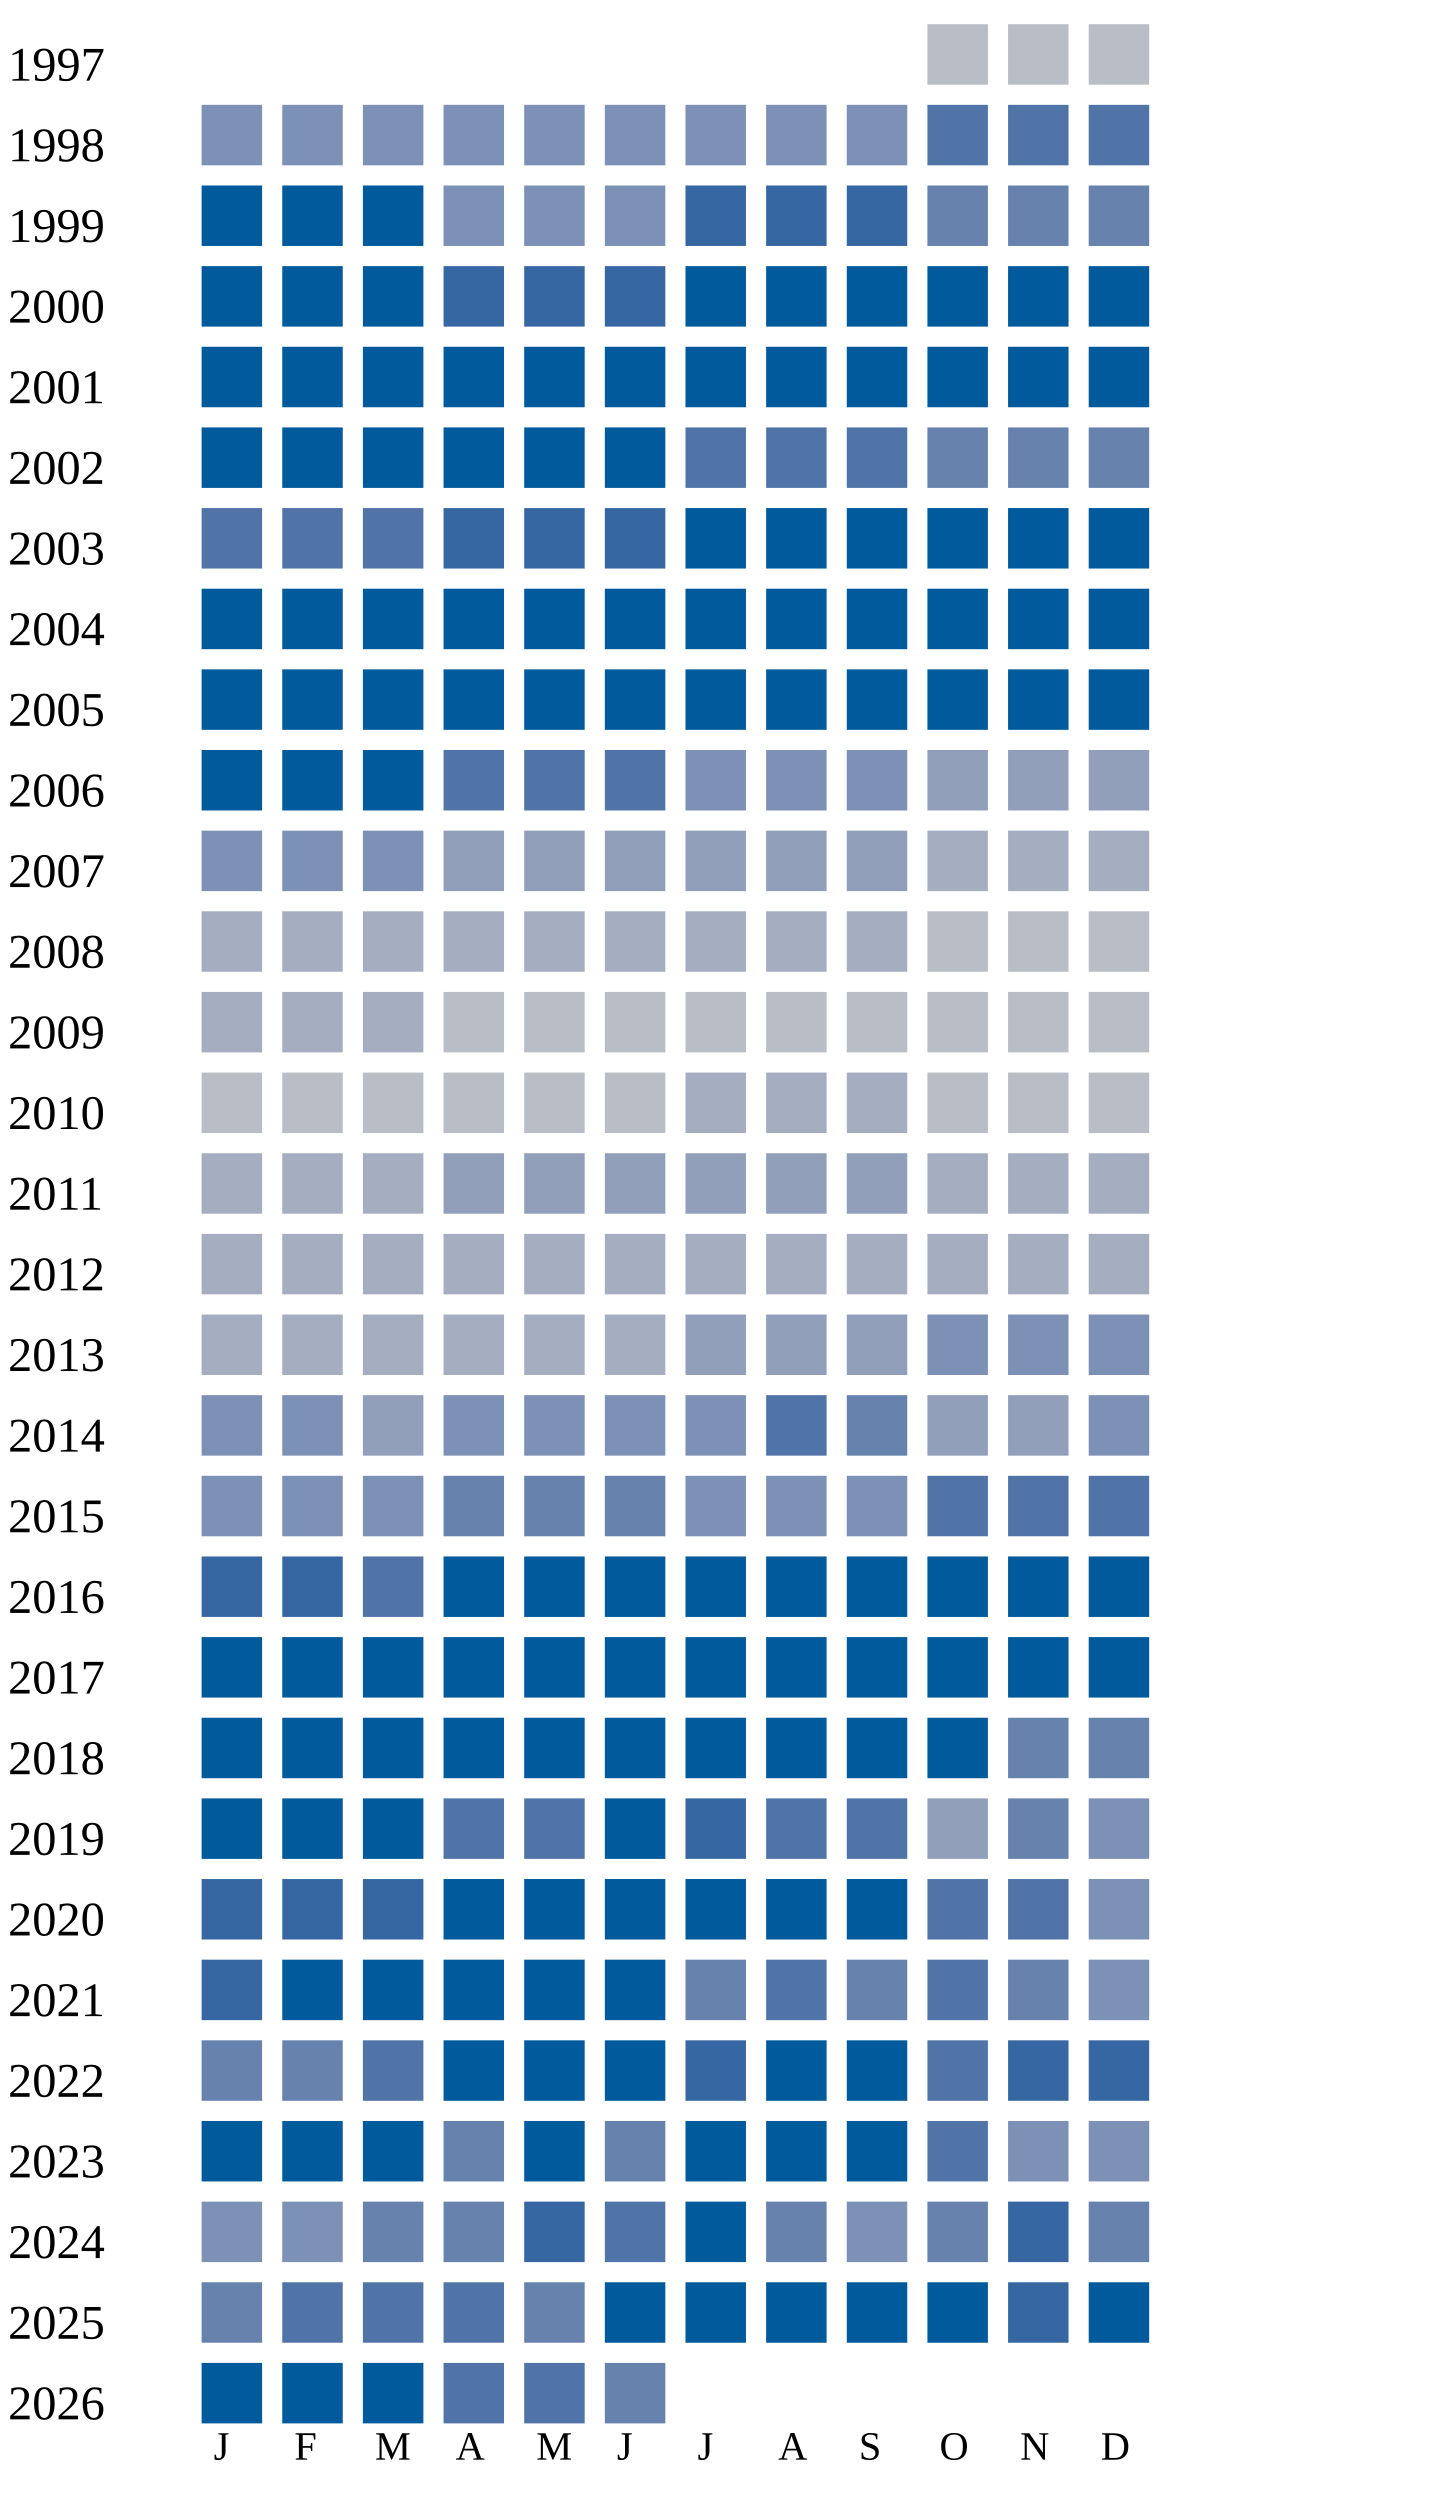
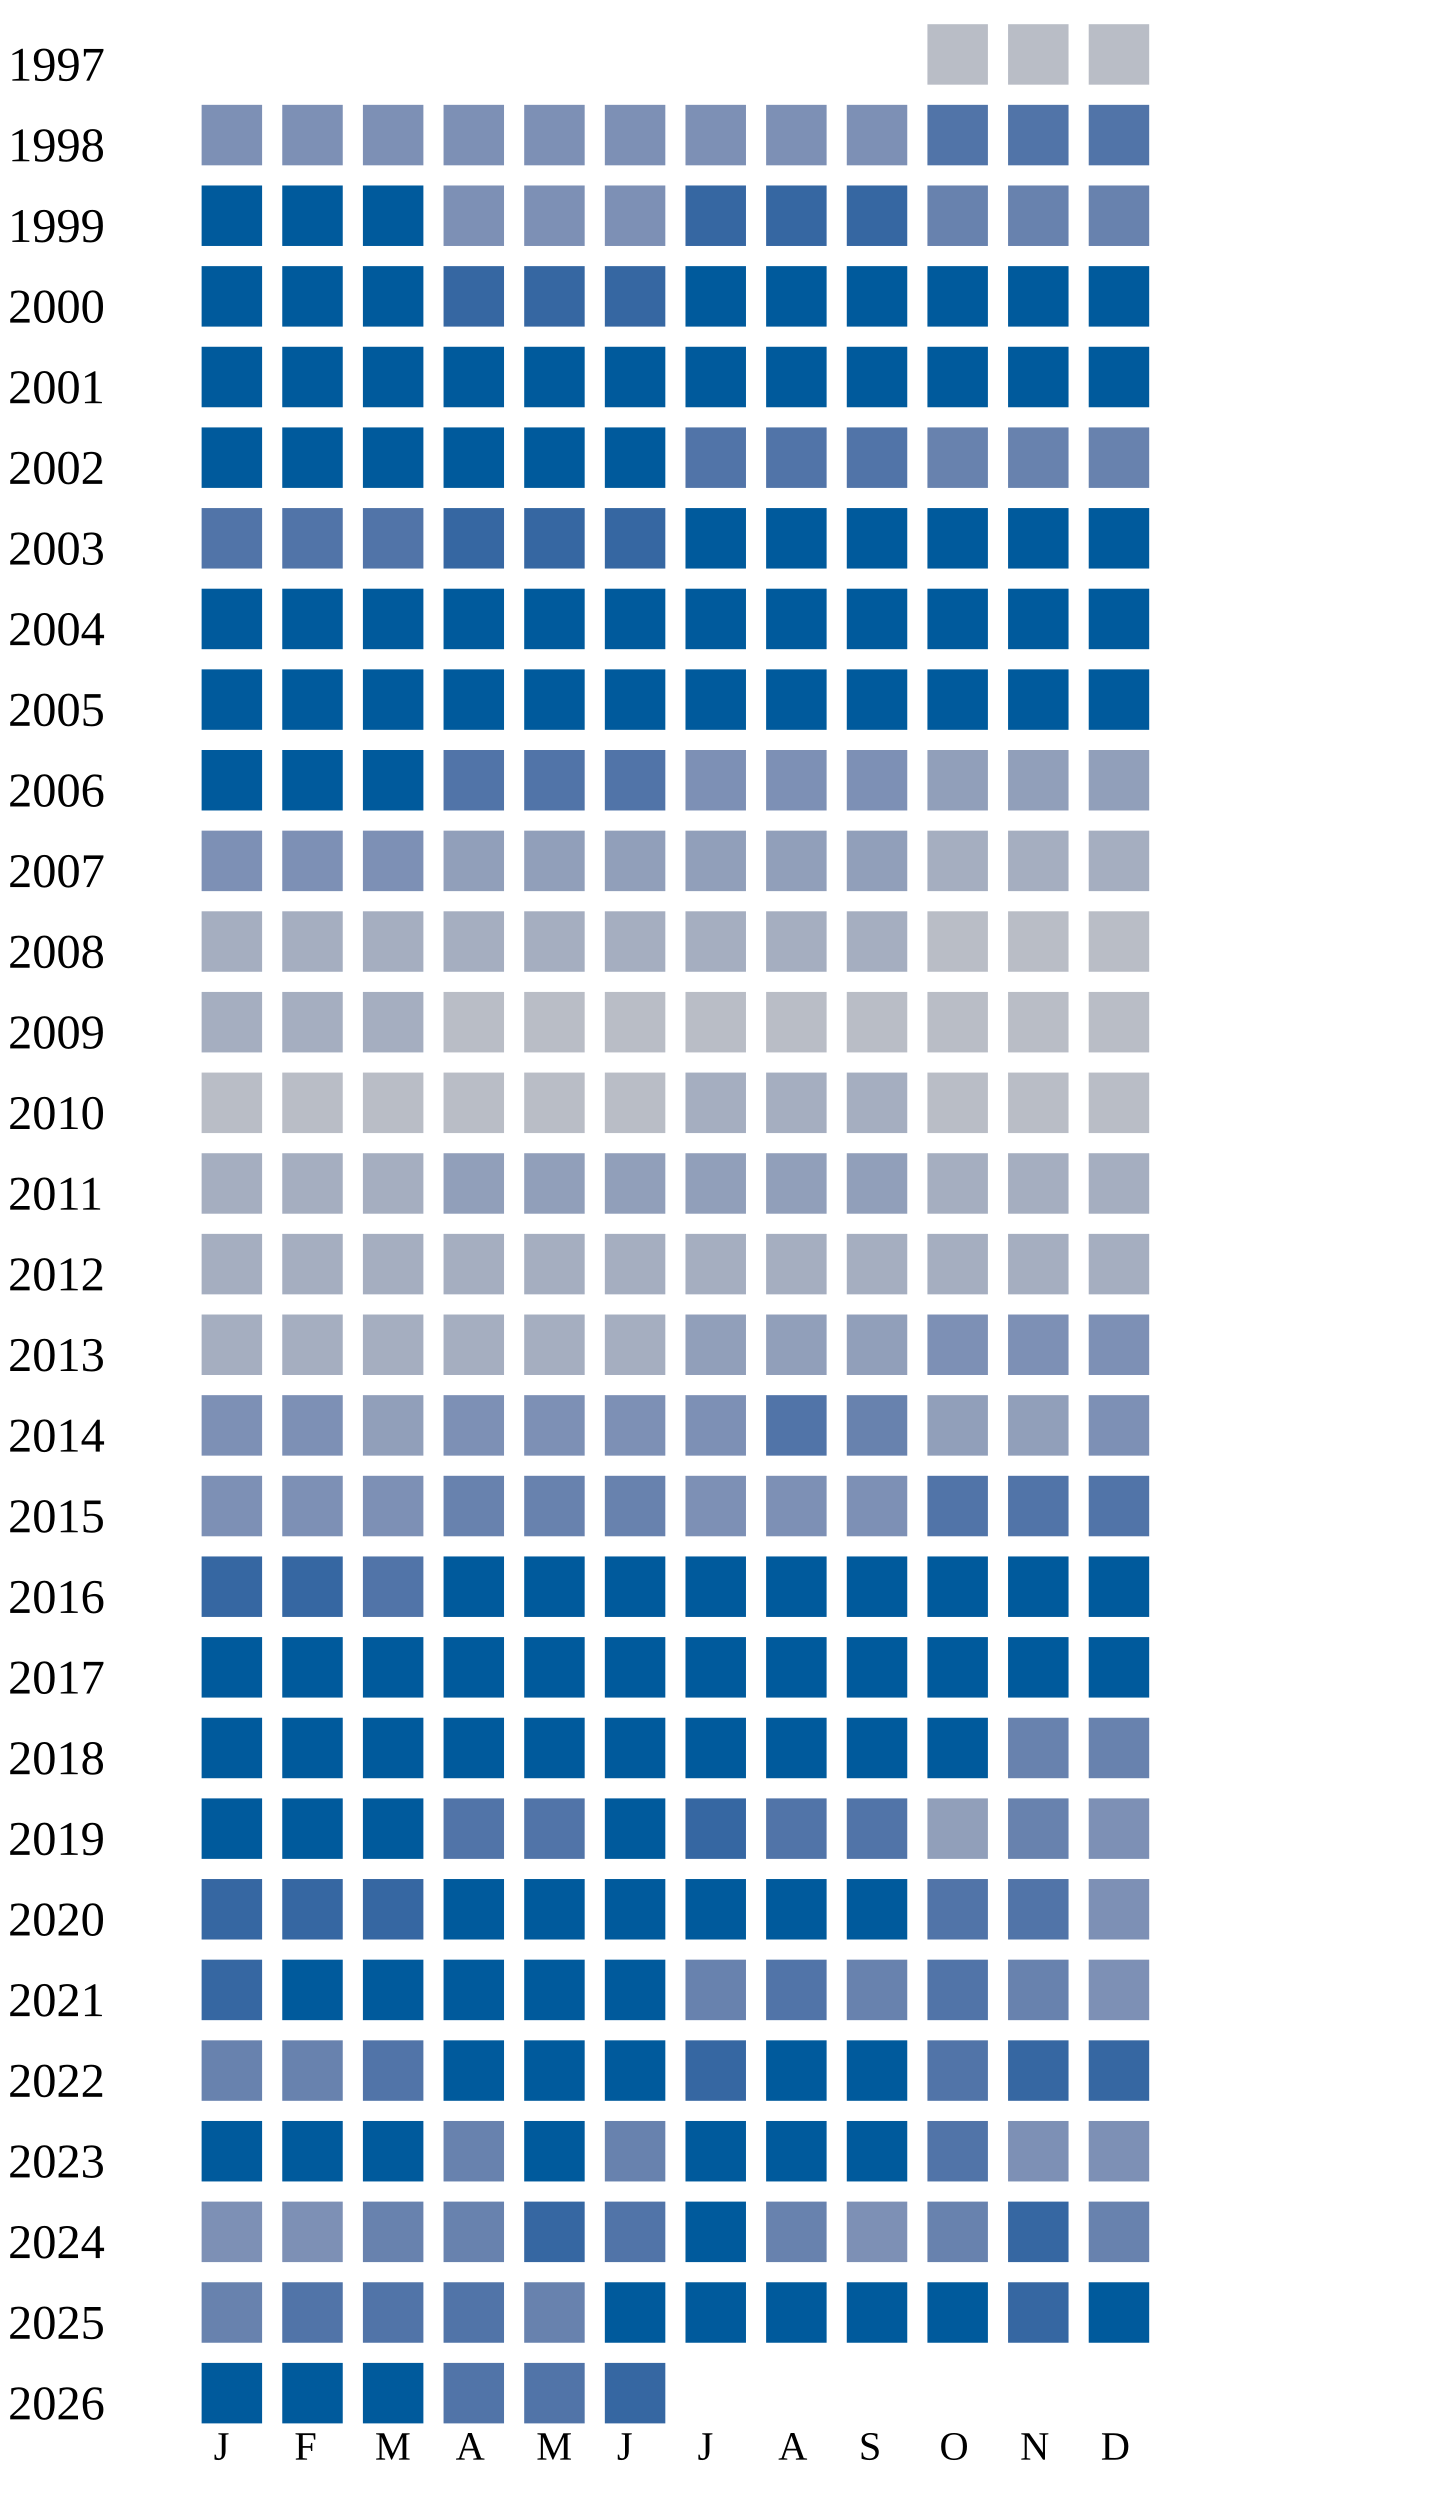
<svg xmlns="http://www.w3.org/2000/svg" width="360" height="620">
  <g transform="translate(0 0)">
    <text x="2" y="20">1997</text>
    <rect x="230" y="6" width="15" height="15" fill="#b9bdc6" />
    <rect x="250" y="6" width="15" height="15" fill="#b9bdc6" />
    <rect x="270" y="6" width="15" height="15" fill="#b9bdc6" />
  </g>
  <g transform="translate(0 20)">
    <text x="2" y="20">1998</text>
    <rect x="50" y="6" width="15" height="15" fill="#7d90b5" />
    <rect x="70" y="6" width="15" height="15" fill="#7d90b5" />
    <rect x="90" y="6" width="15" height="15" fill="#7d90b5" />
    <rect x="110" y="6" width="15" height="15" fill="#7d90b5" />
    <rect x="130" y="6" width="15" height="15" fill="#7d90b5" />
    <rect x="150" y="6" width="15" height="15" fill="#7d90b5" />
    <rect x="170" y="6" width="15" height="15" fill="#7d90b5" />
    <rect x="190" y="6" width="15" height="15" fill="#7d90b5" />
    <rect x="210" y="6" width="15" height="15" fill="#7d90b5" />
    <rect x="230" y="6" width="15" height="15" fill="#5174a8" />
    <rect x="250" y="6" width="15" height="15" fill="#5174a8" />
    <rect x="270" y="6" width="15" height="15" fill="#5174a8" />
  </g>
  <g transform="translate(0 40)">
    <text x="2" y="20">1999</text>
    <rect x="50" y="6" width="15" height="15" fill="#005a9c" />
    <rect x="70" y="6" width="15" height="15" fill="#005a9c" />
    <rect x="90" y="6" width="15" height="15" fill="#005a9c" />
    <rect x="110" y="6" width="15" height="15" fill="#7d90b5" />
    <rect x="130" y="6" width="15" height="15" fill="#7d90b5" />
    <rect x="150" y="6" width="15" height="15" fill="#7d90b5" />
    <rect x="170" y="6" width="15" height="15" fill="#3667a2" />
    <rect x="190" y="6" width="15" height="15" fill="#3667a2" />
    <rect x="210" y="6" width="15" height="15" fill="#3667a2" />
    <rect x="230" y="6" width="15" height="15" fill="#6882ae" />
    <rect x="250" y="6" width="15" height="15" fill="#6882ae" />
    <rect x="270" y="6" width="15" height="15" fill="#6882ae" />
  </g>
  <g transform="translate(0 60)">
    <text x="2" y="20">2000</text>
    <rect x="50" y="6" width="15" height="15" fill="#005a9c" />
    <rect x="70" y="6" width="15" height="15" fill="#005a9c" />
    <rect x="90" y="6" width="15" height="15" fill="#005a9c" />
    <rect x="110" y="6" width="15" height="15" fill="#3667a2" />
    <rect x="130" y="6" width="15" height="15" fill="#3667a2" />
    <rect x="150" y="6" width="15" height="15" fill="#3667a2" />
    <rect x="170" y="6" width="15" height="15" fill="#005a9c" />
    <rect x="190" y="6" width="15" height="15" fill="#005a9c" />
    <rect x="210" y="6" width="15" height="15" fill="#005a9c" />
    <rect x="230" y="6" width="15" height="15" fill="#005a9c" />
    <rect x="250" y="6" width="15" height="15" fill="#005a9c" />
    <rect x="270" y="6" width="15" height="15" fill="#005a9c" />
  </g>
  <g transform="translate(0 80)">
    <text x="2" y="20">2001</text>
    <rect x="50" y="6" width="15" height="15" fill="#005a9c" />
    <rect x="70" y="6" width="15" height="15" fill="#005a9c" />
    <rect x="90" y="6" width="15" height="15" fill="#005a9c" />
    <rect x="110" y="6" width="15" height="15" fill="#005a9c" />
    <rect x="130" y="6" width="15" height="15" fill="#005a9c" />
    <rect x="150" y="6" width="15" height="15" fill="#005a9c" />
    <rect x="170" y="6" width="15" height="15" fill="#005a9c" />
    <rect x="190" y="6" width="15" height="15" fill="#005a9c" />
    <rect x="210" y="6" width="15" height="15" fill="#005a9c" />
    <rect x="230" y="6" width="15" height="15" fill="#005a9c" />
    <rect x="250" y="6" width="15" height="15" fill="#005a9c" />
    <rect x="270" y="6" width="15" height="15" fill="#005a9c" />
  </g>
  <g transform="translate(0 100)">
    <text x="2" y="20">2002</text>
    <rect x="50" y="6" width="15" height="15" fill="#005a9c" />
    <rect x="70" y="6" width="15" height="15" fill="#005a9c" />
    <rect x="90" y="6" width="15" height="15" fill="#005a9c" />
    <rect x="110" y="6" width="15" height="15" fill="#005a9c" />
    <rect x="130" y="6" width="15" height="15" fill="#005a9c" />
    <rect x="150" y="6" width="15" height="15" fill="#005a9c" />
    <rect x="170" y="6" width="15" height="15" fill="#5174a8" />
    <rect x="190" y="6" width="15" height="15" fill="#5174a8" />
    <rect x="210" y="6" width="15" height="15" fill="#5174a8" />
    <rect x="230" y="6" width="15" height="15" fill="#6882ae" />
    <rect x="250" y="6" width="15" height="15" fill="#6882ae" />
    <rect x="270" y="6" width="15" height="15" fill="#6882ae" />
  </g>
  <g transform="translate(0 120)">
    <text x="2" y="20">2003</text>
    <rect x="50" y="6" width="15" height="15" fill="#5174a8" />
    <rect x="70" y="6" width="15" height="15" fill="#5174a8" />
    <rect x="90" y="6" width="15" height="15" fill="#5174a8" />
    <rect x="110" y="6" width="15" height="15" fill="#3667a2" />
    <rect x="130" y="6" width="15" height="15" fill="#3667a2" />
    <rect x="150" y="6" width="15" height="15" fill="#3667a2" />
    <rect x="170" y="6" width="15" height="15" fill="#005a9c" />
    <rect x="190" y="6" width="15" height="15" fill="#005a9c" />
    <rect x="210" y="6" width="15" height="15" fill="#005a9c" />
    <rect x="230" y="6" width="15" height="15" fill="#005a9c" />
    <rect x="250" y="6" width="15" height="15" fill="#005a9c" />
    <rect x="270" y="6" width="15" height="15" fill="#005a9c" />
  </g>
  <g transform="translate(0 140)">
    <text x="2" y="20">2004</text>
    <rect x="50" y="6" width="15" height="15" fill="#005a9c" />
    <rect x="70" y="6" width="15" height="15" fill="#005a9c" />
    <rect x="90" y="6" width="15" height="15" fill="#005a9c" />
    <rect x="110" y="6" width="15" height="15" fill="#005a9c" />
    <rect x="130" y="6" width="15" height="15" fill="#005a9c" />
    <rect x="150" y="6" width="15" height="15" fill="#005a9c" />
    <rect x="170" y="6" width="15" height="15" fill="#005a9c" />
    <rect x="190" y="6" width="15" height="15" fill="#005a9c" />
    <rect x="210" y="6" width="15" height="15" fill="#005a9c" />
    <rect x="230" y="6" width="15" height="15" fill="#005a9c" />
    <rect x="250" y="6" width="15" height="15" fill="#005a9c" />
    <rect x="270" y="6" width="15" height="15" fill="#005a9c" />
  </g>
  <g transform="translate(0 160)">
    <text x="2" y="20">2005</text>
    <rect x="50" y="6" width="15" height="15" fill="#005a9c" />
    <rect x="70" y="6" width="15" height="15" fill="#005a9c" />
    <rect x="90" y="6" width="15" height="15" fill="#005a9c" />
    <rect x="110" y="6" width="15" height="15" fill="#005a9c" />
    <rect x="130" y="6" width="15" height="15" fill="#005a9c" />
    <rect x="150" y="6" width="15" height="15" fill="#005a9c" />
    <rect x="170" y="6" width="15" height="15" fill="#005a9c" />
    <rect x="190" y="6" width="15" height="15" fill="#005a9c" />
    <rect x="210" y="6" width="15" height="15" fill="#005a9c" />
    <rect x="230" y="6" width="15" height="15" fill="#005a9c" />
    <rect x="250" y="6" width="15" height="15" fill="#005a9c" />
    <rect x="270" y="6" width="15" height="15" fill="#005a9c" />
  </g>
  <g transform="translate(0 180)">
    <text x="2" y="20">2006</text>
    <rect x="50" y="6" width="15" height="15" fill="#005a9c" />
    <rect x="70" y="6" width="15" height="15" fill="#005a9c" />
    <rect x="90" y="6" width="15" height="15" fill="#005a9c" />
    <rect x="110" y="6" width="15" height="15" fill="#5174a8" />
    <rect x="130" y="6" width="15" height="15" fill="#5174a8" />
    <rect x="150" y="6" width="15" height="15" fill="#5174a8" />
    <rect x="170" y="6" width="15" height="15" fill="#7d90b5" />
    <rect x="190" y="6" width="15" height="15" fill="#7d90b5" />
    <rect x="210" y="6" width="15" height="15" fill="#7d90b5" />
    <rect x="230" y="6" width="15" height="15" fill="#919fba" />
    <rect x="250" y="6" width="15" height="15" fill="#919fba" />
    <rect x="270" y="6" width="15" height="15" fill="#919fba" />
  </g>
  <g transform="translate(0 200)">
    <text x="2" y="20">2007</text>
    <rect x="50" y="6" width="15" height="15" fill="#7d90b5" />
    <rect x="70" y="6" width="15" height="15" fill="#7d90b5" />
    <rect x="90" y="6" width="15" height="15" fill="#7d90b5" />
    <rect x="110" y="6" width="15" height="15" fill="#919fba" />
    <rect x="130" y="6" width="15" height="15" fill="#919fba" />
    <rect x="150" y="6" width="15" height="15" fill="#919fba" />
    <rect x="170" y="6" width="15" height="15" fill="#919fba" />
    <rect x="190" y="6" width="15" height="15" fill="#919fba" />
    <rect x="210" y="6" width="15" height="15" fill="#919fba" />
    <rect x="230" y="6" width="15" height="15" fill="#a5aec0" />
    <rect x="250" y="6" width="15" height="15" fill="#a5aec0" />
    <rect x="270" y="6" width="15" height="15" fill="#a5aec0" />
  </g>
  <g transform="translate(0 220)">
    <text x="2" y="20">2008</text>
    <rect x="50" y="6" width="15" height="15" fill="#a5aec0" />
    <rect x="70" y="6" width="15" height="15" fill="#a5aec0" />
    <rect x="90" y="6" width="15" height="15" fill="#a5aec0" />
    <rect x="110" y="6" width="15" height="15" fill="#a5aec0" />
    <rect x="130" y="6" width="15" height="15" fill="#a5aec0" />
    <rect x="150" y="6" width="15" height="15" fill="#a5aec0" />
    <rect x="170" y="6" width="15" height="15" fill="#a5aec0" />
    <rect x="190" y="6" width="15" height="15" fill="#a5aec0" />
    <rect x="210" y="6" width="15" height="15" fill="#a5aec0" />
    <rect x="230" y="6" width="15" height="15" fill="#b9bdc6" />
    <rect x="250" y="6" width="15" height="15" fill="#b9bdc6" />
    <rect x="270" y="6" width="15" height="15" fill="#b9bdc6" />
  </g>
  <g transform="translate(0 240)">
    <text x="2" y="20">2009</text>
    <rect x="50" y="6" width="15" height="15" fill="#a5aec0" />
    <rect x="70" y="6" width="15" height="15" fill="#a5aec0" />
    <rect x="90" y="6" width="15" height="15" fill="#a5aec0" />
    <rect x="110" y="6" width="15" height="15" fill="#b9bdc6" />
    <rect x="130" y="6" width="15" height="15" fill="#b9bdc6" />
    <rect x="150" y="6" width="15" height="15" fill="#b9bdc6" />
    <rect x="170" y="6" width="15" height="15" fill="#b9bdc6" />
    <rect x="190" y="6" width="15" height="15" fill="#b9bdc6" />
    <rect x="210" y="6" width="15" height="15" fill="#b9bdc6" />
    <rect x="230" y="6" width="15" height="15" fill="#b9bdc6" />
    <rect x="250" y="6" width="15" height="15" fill="#b9bdc6" />
    <rect x="270" y="6" width="15" height="15" fill="#b9bdc6" />
  </g>
  <g transform="translate(0 260)">
    <text x="2" y="20">2010</text>
    <rect x="50" y="6" width="15" height="15" fill="#b9bdc6" />
    <rect x="70" y="6" width="15" height="15" fill="#b9bdc6" />
    <rect x="90" y="6" width="15" height="15" fill="#b9bdc6" />
    <rect x="110" y="6" width="15" height="15" fill="#b9bdc6" />
    <rect x="130" y="6" width="15" height="15" fill="#b9bdc6" />
    <rect x="150" y="6" width="15" height="15" fill="#b9bdc6" />
    <rect x="170" y="6" width="15" height="15" fill="#a5aec0" />
    <rect x="190" y="6" width="15" height="15" fill="#a5aec0" />
    <rect x="210" y="6" width="15" height="15" fill="#a5aec0" />
    <rect x="230" y="6" width="15" height="15" fill="#b9bdc6" />
    <rect x="250" y="6" width="15" height="15" fill="#b9bdc6" />
    <rect x="270" y="6" width="15" height="15" fill="#b9bdc6" />
  </g>
  <g transform="translate(0 280)">
    <text x="2" y="20">2011</text>
    <rect x="50" y="6" width="15" height="15" fill="#a5aec0" />
    <rect x="70" y="6" width="15" height="15" fill="#a5aec0" />
    <rect x="90" y="6" width="15" height="15" fill="#a5aec0" />
    <rect x="110" y="6" width="15" height="15" fill="#919fba" />
    <rect x="130" y="6" width="15" height="15" fill="#919fba" />
    <rect x="150" y="6" width="15" height="15" fill="#919fba" />
    <rect x="170" y="6" width="15" height="15" fill="#919fba" />
    <rect x="190" y="6" width="15" height="15" fill="#919fba" />
    <rect x="210" y="6" width="15" height="15" fill="#919fba" />
    <rect x="230" y="6" width="15" height="15" fill="#a5aec0" />
    <rect x="250" y="6" width="15" height="15" fill="#a5aec0" />
    <rect x="270" y="6" width="15" height="15" fill="#a5aec0" />
  </g>
  <g transform="translate(0 300)">
    <text x="2" y="20">2012</text>
    <rect x="50" y="6" width="15" height="15" fill="#a5aec0" />
    <rect x="70" y="6" width="15" height="15" fill="#a5aec0" />
    <rect x="90" y="6" width="15" height="15" fill="#a5aec0" />
    <rect x="110" y="6" width="15" height="15" fill="#a5aec0" />
    <rect x="130" y="6" width="15" height="15" fill="#a5aec0" />
    <rect x="150" y="6" width="15" height="15" fill="#a5aec0" />
    <rect x="170" y="6" width="15" height="15" fill="#a5aec0" />
    <rect x="190" y="6" width="15" height="15" fill="#a5aec0" />
    <rect x="210" y="6" width="15" height="15" fill="#a5aec0" />
    <rect x="230" y="6" width="15" height="15" fill="#a5aec0" />
    <rect x="250" y="6" width="15" height="15" fill="#a5aec0" />
    <rect x="270" y="6" width="15" height="15" fill="#a5aec0" />
  </g>
  <g transform="translate(0 320)">
    <text x="2" y="20">2013</text>
    <rect x="50" y="6" width="15" height="15" fill="#a5aec0" />
    <rect x="70" y="6" width="15" height="15" fill="#a5aec0" />
    <rect x="90" y="6" width="15" height="15" fill="#a5aec0" />
    <rect x="110" y="6" width="15" height="15" fill="#a5aec0" />
    <rect x="130" y="6" width="15" height="15" fill="#a5aec0" />
    <rect x="150" y="6" width="15" height="15" fill="#a5aec0" />
    <rect x="170" y="6" width="15" height="15" fill="#919fba" />
    <rect x="190" y="6" width="15" height="15" fill="#919fba" />
    <rect x="210" y="6" width="15" height="15" fill="#919fba" />
    <rect x="230" y="6" width="15" height="15" fill="#7d90b5" />
    <rect x="250" y="6" width="15" height="15" fill="#7d90b5" />
    <rect x="270" y="6" width="15" height="15" fill="#7d90b5" />
  </g>
  <g transform="translate(0 340)">
    <text x="2" y="20">2014</text>
    <rect x="50" y="6" width="15" height="15" fill="#7d90b5" />
    <rect x="70" y="6" width="15" height="15" fill="#7d90b5" />
    <rect x="90" y="6" width="15" height="15" fill="#919fba" />
    <rect x="110" y="6" width="15" height="15" fill="#7d90b5" />
    <rect x="130" y="6" width="15" height="15" fill="#7d90b5" />
    <rect x="150" y="6" width="15" height="15" fill="#7d90b5" />
    <rect x="170" y="6" width="15" height="15" fill="#7d90b5" />
    <rect x="190" y="6" width="15" height="15" fill="#5174a8" />
    <rect x="210" y="6" width="15" height="15" fill="#6882ae" />
    <rect x="230" y="6" width="15" height="15" fill="#919fba" />
    <rect x="250" y="6" width="15" height="15" fill="#919fba" />
    <rect x="270" y="6" width="15" height="15" fill="#7d90b5" />
  </g>
  <g transform="translate(0 360)">
    <text x="2" y="20">2015</text>
    <rect x="50" y="6" width="15" height="15" fill="#7d90b5" />
    <rect x="70" y="6" width="15" height="15" fill="#7d90b5" />
    <rect x="90" y="6" width="15" height="15" fill="#7d90b5" />
    <rect x="110" y="6" width="15" height="15" fill="#6882ae" />
    <rect x="130" y="6" width="15" height="15" fill="#6882ae" />
    <rect x="150" y="6" width="15" height="15" fill="#6882ae" />
    <rect x="170" y="6" width="15" height="15" fill="#7d90b5" />
    <rect x="190" y="6" width="15" height="15" fill="#7d90b5" />
    <rect x="210" y="6" width="15" height="15" fill="#7d90b5" />
    <rect x="230" y="6" width="15" height="15" fill="#5174a8" />
    <rect x="250" y="6" width="15" height="15" fill="#5174a8" />
    <rect x="270" y="6" width="15" height="15" fill="#5174a8" />
  </g>
  <g transform="translate(0 380)">
    <text x="2" y="20">2016</text>
    <rect x="50" y="6" width="15" height="15" fill="#3667a2" />
    <rect x="70" y="6" width="15" height="15" fill="#3667a2" />
    <rect x="90" y="6" width="15" height="15" fill="#5174a8" />
    <rect x="110" y="6" width="15" height="15" fill="#005a9c" />
    <rect x="130" y="6" width="15" height="15" fill="#005a9c" />
    <rect x="150" y="6" width="15" height="15" fill="#005a9c" />
    <rect x="170" y="6" width="15" height="15" fill="#005a9c" />
    <rect x="190" y="6" width="15" height="15" fill="#005a9c" />
    <rect x="210" y="6" width="15" height="15" fill="#005a9c" />
    <rect x="230" y="6" width="15" height="15" fill="#005a9c" />
    <rect x="250" y="6" width="15" height="15" fill="#005a9c" />
    <rect x="270" y="6" width="15" height="15" fill="#005a9c" />
  </g>
  <g transform="translate(0 400)">
    <text x="2" y="20">2017</text>
    <rect x="50" y="6" width="15" height="15" fill="#005a9c" />
    <rect x="70" y="6" width="15" height="15" fill="#005a9c" />
    <rect x="90" y="6" width="15" height="15" fill="#005a9c" />
    <rect x="110" y="6" width="15" height="15" fill="#005a9c" />
    <rect x="130" y="6" width="15" height="15" fill="#005a9c" />
    <rect x="150" y="6" width="15" height="15" fill="#005a9c" />
    <rect x="170" y="6" width="15" height="15" fill="#005a9c" />
    <rect x="190" y="6" width="15" height="15" fill="#005a9c" />
    <rect x="210" y="6" width="15" height="15" fill="#005a9c" />
    <rect x="230" y="6" width="15" height="15" fill="#005a9c" />
    <rect x="250" y="6" width="15" height="15" fill="#005a9c" />
    <rect x="270" y="6" width="15" height="15" fill="#005a9c" />
  </g>
  <g transform="translate(0 420)">
    <text x="2" y="20">2018</text>
    <rect x="50" y="6" width="15" height="15" fill="#005a9c" />
    <rect x="70" y="6" width="15" height="15" fill="#005a9c" />
    <rect x="90" y="6" width="15" height="15" fill="#005a9c" />
    <rect x="110" y="6" width="15" height="15" fill="#005a9c" />
    <rect x="130" y="6" width="15" height="15" fill="#005a9c" />
    <rect x="150" y="6" width="15" height="15" fill="#005a9c" />
    <rect x="170" y="6" width="15" height="15" fill="#005a9c" />
    <rect x="190" y="6" width="15" height="15" fill="#005a9c" />
    <rect x="210" y="6" width="15" height="15" fill="#005a9c" />
    <rect x="230" y="6" width="15" height="15" fill="#005a9c" />
    <rect x="250" y="6" width="15" height="15" fill="#6882ae" />
    <rect x="270" y="6" width="15" height="15" fill="#6882ae" />
  </g>
  <g transform="translate(0 440)">
    <text x="2" y="20">2019</text>
    <rect x="50" y="6" width="15" height="15" fill="#005a9c" />
    <rect x="70" y="6" width="15" height="15" fill="#005a9c" />
    <rect x="90" y="6" width="15" height="15" fill="#005a9c" />
    <rect x="110" y="6" width="15" height="15" fill="#5174a8" />
    <rect x="130" y="6" width="15" height="15" fill="#5174a8" />
    <rect x="150" y="6" width="15" height="15" fill="#005a9c" />
    <rect x="170" y="6" width="15" height="15" fill="#3667a2" />
    <rect x="190" y="6" width="15" height="15" fill="#5174a8" />
    <rect x="210" y="6" width="15" height="15" fill="#5174a8" />
    <rect x="230" y="6" width="15" height="15" fill="#919fba" />
    <rect x="250" y="6" width="15" height="15" fill="#6882ae" />
    <rect x="270" y="6" width="15" height="15" fill="#7d90b5" />
  </g>
  <g transform="translate(0 460)">
    <text x="2" y="20">2020</text>
    <rect x="50" y="6" width="15" height="15" fill="#3667a2" />
    <rect x="70" y="6" width="15" height="15" fill="#3667a2" />
    <rect x="90" y="6" width="15" height="15" fill="#3667a2" />
    <rect x="110" y="6" width="15" height="15" fill="#005a9c" />
    <rect x="130" y="6" width="15" height="15" fill="#005a9c" />
    <rect x="150" y="6" width="15" height="15" fill="#005a9c" />
    <rect x="170" y="6" width="15" height="15" fill="#005a9c" />
    <rect x="190" y="6" width="15" height="15" fill="#005a9c" />
    <rect x="210" y="6" width="15" height="15" fill="#005a9c" />
    <rect x="230" y="6" width="15" height="15" fill="#5174a8" />
    <rect x="250" y="6" width="15" height="15" fill="#5174a8" />
    <rect x="270" y="6" width="15" height="15" fill="#7d90b5" />
  </g>
  <g transform="translate(0 480)">
    <text x="2" y="20">2021</text>
    <rect x="50" y="6" width="15" height="15" fill="#3667a2" />
    <rect x="70" y="6" width="15" height="15" fill="#005a9c" />
    <rect x="90" y="6" width="15" height="15" fill="#005a9c" />
    <rect x="110" y="6" width="15" height="15" fill="#005a9c" />
    <rect x="130" y="6" width="15" height="15" fill="#005a9c" />
    <rect x="150" y="6" width="15" height="15" fill="#005a9c" />
    <rect x="170" y="6" width="15" height="15" fill="#6882ae" />
    <rect x="190" y="6" width="15" height="15" fill="#5174a8" />
    <rect x="210" y="6" width="15" height="15" fill="#6882ae" />
    <rect x="230" y="6" width="15" height="15" fill="#5174a8" />
    <rect x="250" y="6" width="15" height="15" fill="#6882ae" />
    <rect x="270" y="6" width="15" height="15" fill="#7d90b5" />
  </g>
  <g transform="translate(0 500)">
    <text x="2" y="20">2022</text>
    <rect x="50" y="6" width="15" height="15" fill="#6882ae" />
    <rect x="70" y="6" width="15" height="15" fill="#6882ae" />
    <rect x="90" y="6" width="15" height="15" fill="#5174a8" />
    <rect x="110" y="6" width="15" height="15" fill="#005a9c" />
    <rect x="130" y="6" width="15" height="15" fill="#005a9c" />
    <rect x="150" y="6" width="15" height="15" fill="#005a9c" />
    <rect x="170" y="6" width="15" height="15" fill="#3667a2" />
    <rect x="190" y="6" width="15" height="15" fill="#005a9c" />
    <rect x="210" y="6" width="15" height="15" fill="#005a9c" />
    <rect x="230" y="6" width="15" height="15" fill="#5174a8" />
    <rect x="250" y="6" width="15" height="15" fill="#3667a2" />
    <rect x="270" y="6" width="15" height="15" fill="#3667a2" />
  </g>
  <g transform="translate(0 520)">
    <text x="2" y="20">2023</text>
    <rect x="50" y="6" width="15" height="15" fill="#005a9c" />
    <rect x="70" y="6" width="15" height="15" fill="#005a9c" />
    <rect x="90" y="6" width="15" height="15" fill="#005a9c" />
    <rect x="110" y="6" width="15" height="15" fill="#6882ae" />
    <rect x="130" y="6" width="15" height="15" fill="#005a9c" />
    <rect x="150" y="6" width="15" height="15" fill="#6882ae" />
    <rect x="170" y="6" width="15" height="15" fill="#005a9c" />
    <rect x="190" y="6" width="15" height="15" fill="#005a9c" />
    <rect x="210" y="6" width="15" height="15" fill="#005a9c" />
    <rect x="230" y="6" width="15" height="15" fill="#5174a8" />
    <rect x="250" y="6" width="15" height="15" fill="#7d90b5" />
    <rect x="270" y="6" width="15" height="15" fill="#7d90b5" />
  </g>
  <g transform="translate(0 540)">
    <text x="2" y="20">2024</text>
    <rect x="50" y="6" width="15" height="15" fill="#7d90b5" />
    <rect x="70" y="6" width="15" height="15" fill="#7d90b5" />
    <rect x="90" y="6" width="15" height="15" fill="#6882ae" />
    <rect x="110" y="6" width="15" height="15" fill="#6882ae" />
    <rect x="130" y="6" width="15" height="15" fill="#3667a2" />
    <rect x="150" y="6" width="15" height="15" fill="#5174a8" />
    <rect x="170" y="6" width="15" height="15" fill="#005a9c" />
    <rect x="190" y="6" width="15" height="15" fill="#6882ae" />
    <rect x="210" y="6" width="15" height="15" fill="#7d90b5" />
    <rect x="230" y="6" width="15" height="15" fill="#6882ae" />
    <rect x="250" y="6" width="15" height="15" fill="#3667a2" />
    <rect x="270" y="6" width="15" height="15" fill="#6882ae" />
  </g>
  <g transform="translate(0 560)">
    <text x="2" y="20">2025</text>
    <rect x="50" y="6" width="15" height="15" fill="#6882ae" />
    <rect x="70" y="6" width="15" height="15" fill="#5174a8" />
    <rect x="90" y="6" width="15" height="15" fill="#5174a8" />
    <rect x="110" y="6" width="15" height="15" fill="#5174a8" />
    <rect x="130" y="6" width="15" height="15" fill="#6882ae" />
    <rect x="150" y="6" width="15" height="15" fill="#005a9c" />
    <rect x="170" y="6" width="15" height="15" fill="#005a9c" />
    <rect x="190" y="6" width="15" height="15" fill="#005a9c" />
    <rect x="210" y="6" width="15" height="15" fill="#005a9c" />
    <rect x="230" y="6" width="15" height="15" fill="#005a9c" />
    <rect x="250" y="6" width="15" height="15" fill="#3667a2" />
    <rect x="270" y="6" width="15" height="15" fill="#005a9c" />
  </g>
  <g transform="translate(0 580)">
    <text x="2" y="20">2026</text>
    <rect x="50" y="6" width="15" height="15" fill="#005a9c" />
    <rect x="70" y="6" width="15" height="15" fill="#005a9c" />
    <rect x="90" y="6" width="15" height="15" fill="#005a9c" />
    <rect x="110" y="6" width="15" height="15" fill="#5174a8" />
    <rect x="130" y="6" width="15" height="15" fill="#5174a8" />
-     <rect x="150" y="6" width="15" height="15" fill="#6882ae" />
+     <rect x="150" y="6" width="15" height="15" fill="#3667a2" />
  </g>
  <text style="font-size: 10px; text-align: center" x="53" y="610">J</text>
  <text style="font-size: 10px; text-align: center" x="73" y="610">F</text>
  <text style="font-size: 10px; text-align: center" x="93" y="610">M</text>
  <text style="font-size: 10px; text-align: center" x="113" y="610">A</text>
  <text style="font-size: 10px; text-align: center" x="133" y="610">M</text>
  <text style="font-size: 10px; text-align: center" x="153" y="610">J</text>
  <text style="font-size: 10px; text-align: center" x="173" y="610">J</text>
  <text style="font-size: 10px; text-align: center" x="193" y="610">A</text>
  <text style="font-size: 10px; text-align: center" x="213" y="610">S</text>
  <text style="font-size: 10px; text-align: center" x="233" y="610">O</text>
  <text style="font-size: 10px; text-align: center" x="253" y="610">N</text>
  <text style="font-size: 10px; text-align: center" x="273" y="610">D</text>
  <text style="font-size: 10px;" x="155" y="629">Less</text>
  <rect fill="#b9bdc6" width="10" height="10" x="180" y="620" />
  <rect fill="#919fba" width="10" height="10" x="195" y="620" />
  <rect fill="#6882ae" width="10" height="10" x="210" y="620" />
  <rect fill="#005a9c" width="10" height="10" x="225" y="620" />
  <text x="240" y="629" style="font-size: 10px;">More</text>
</svg>
